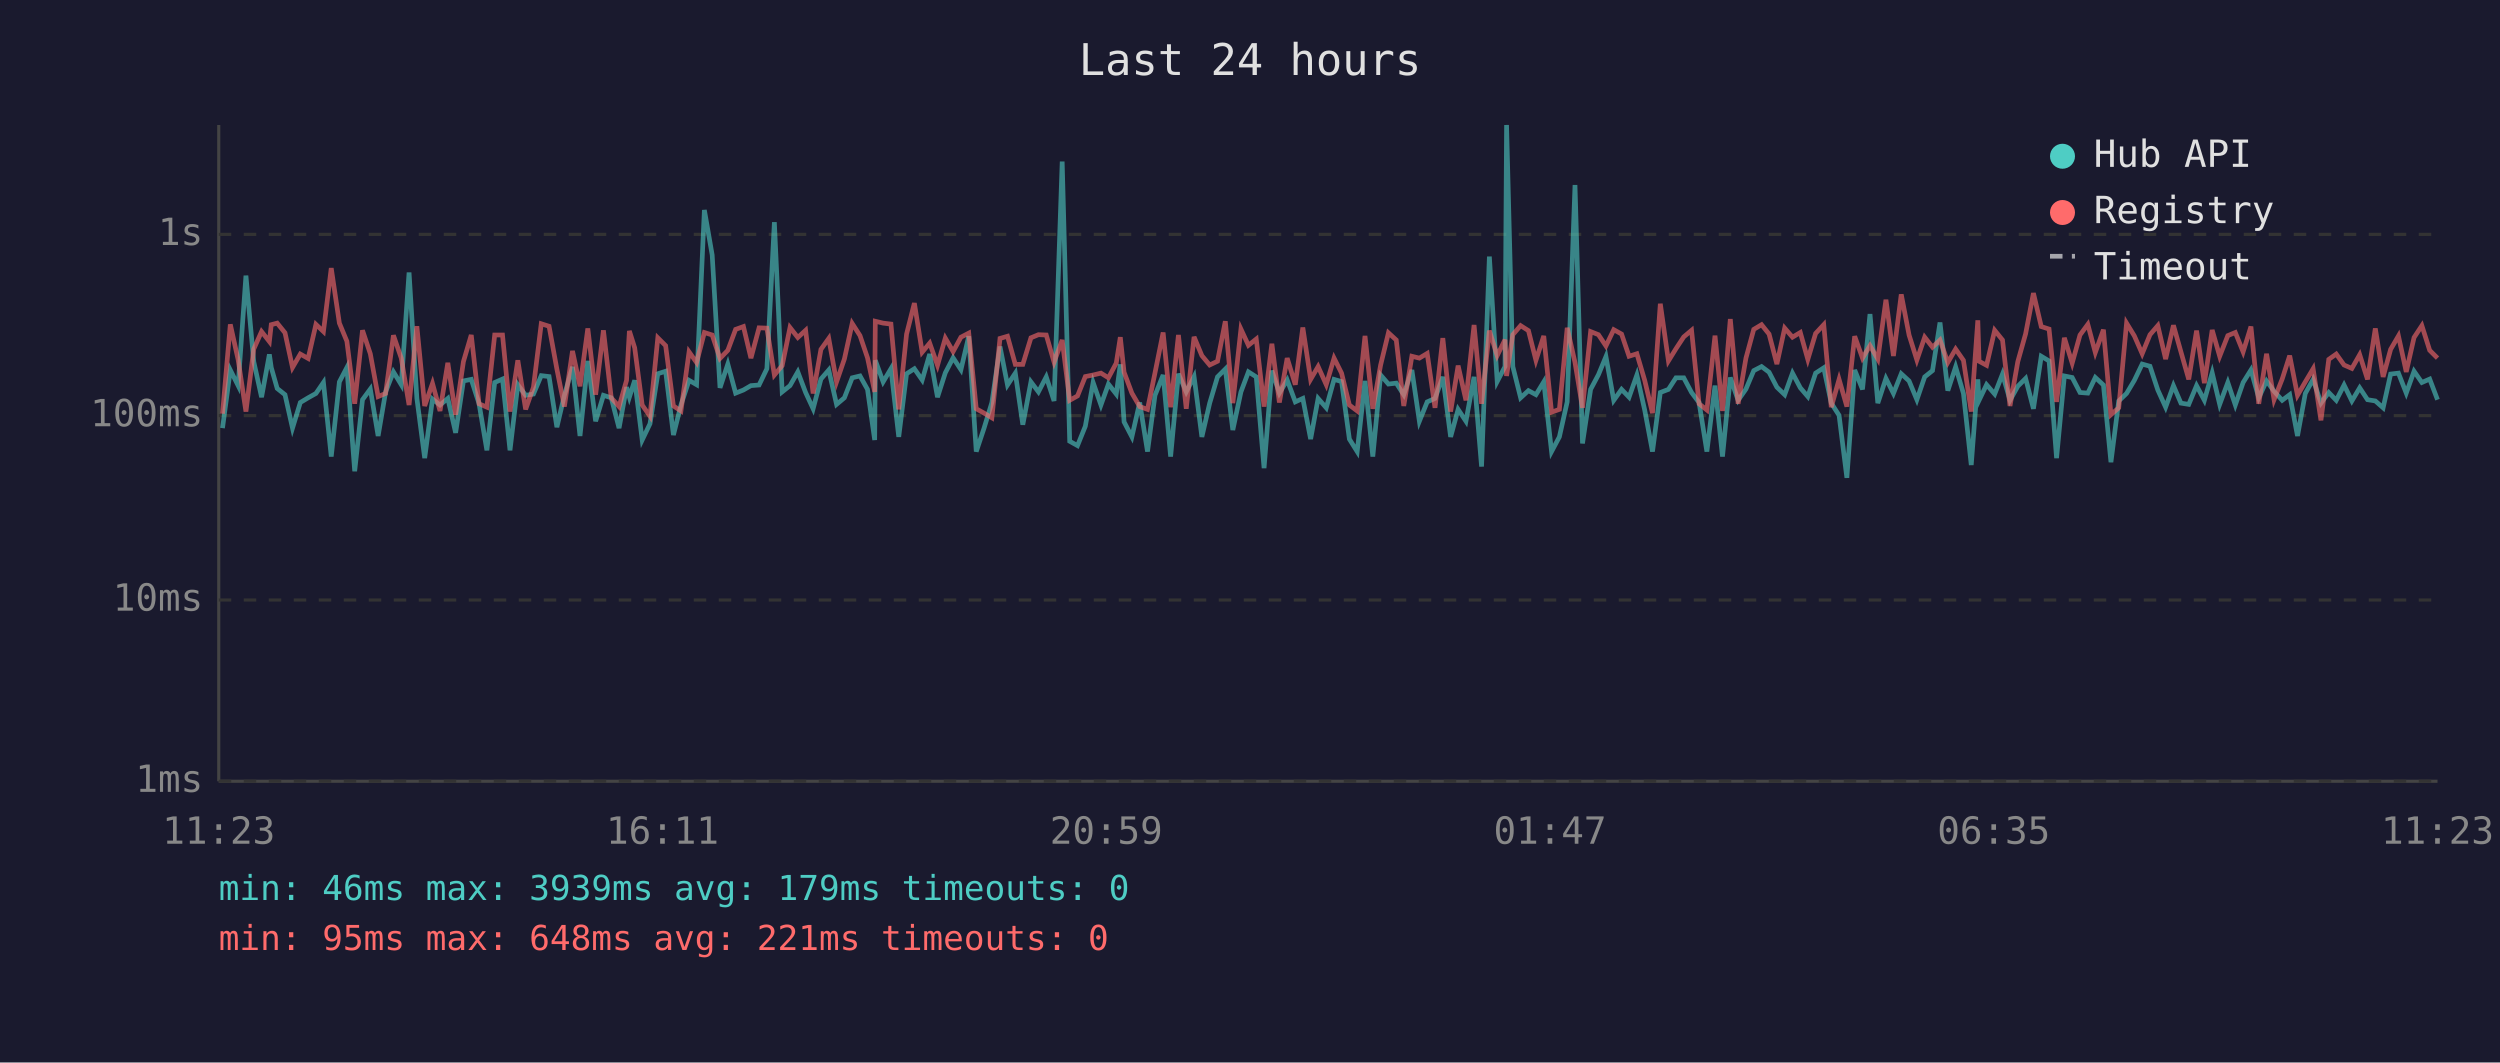
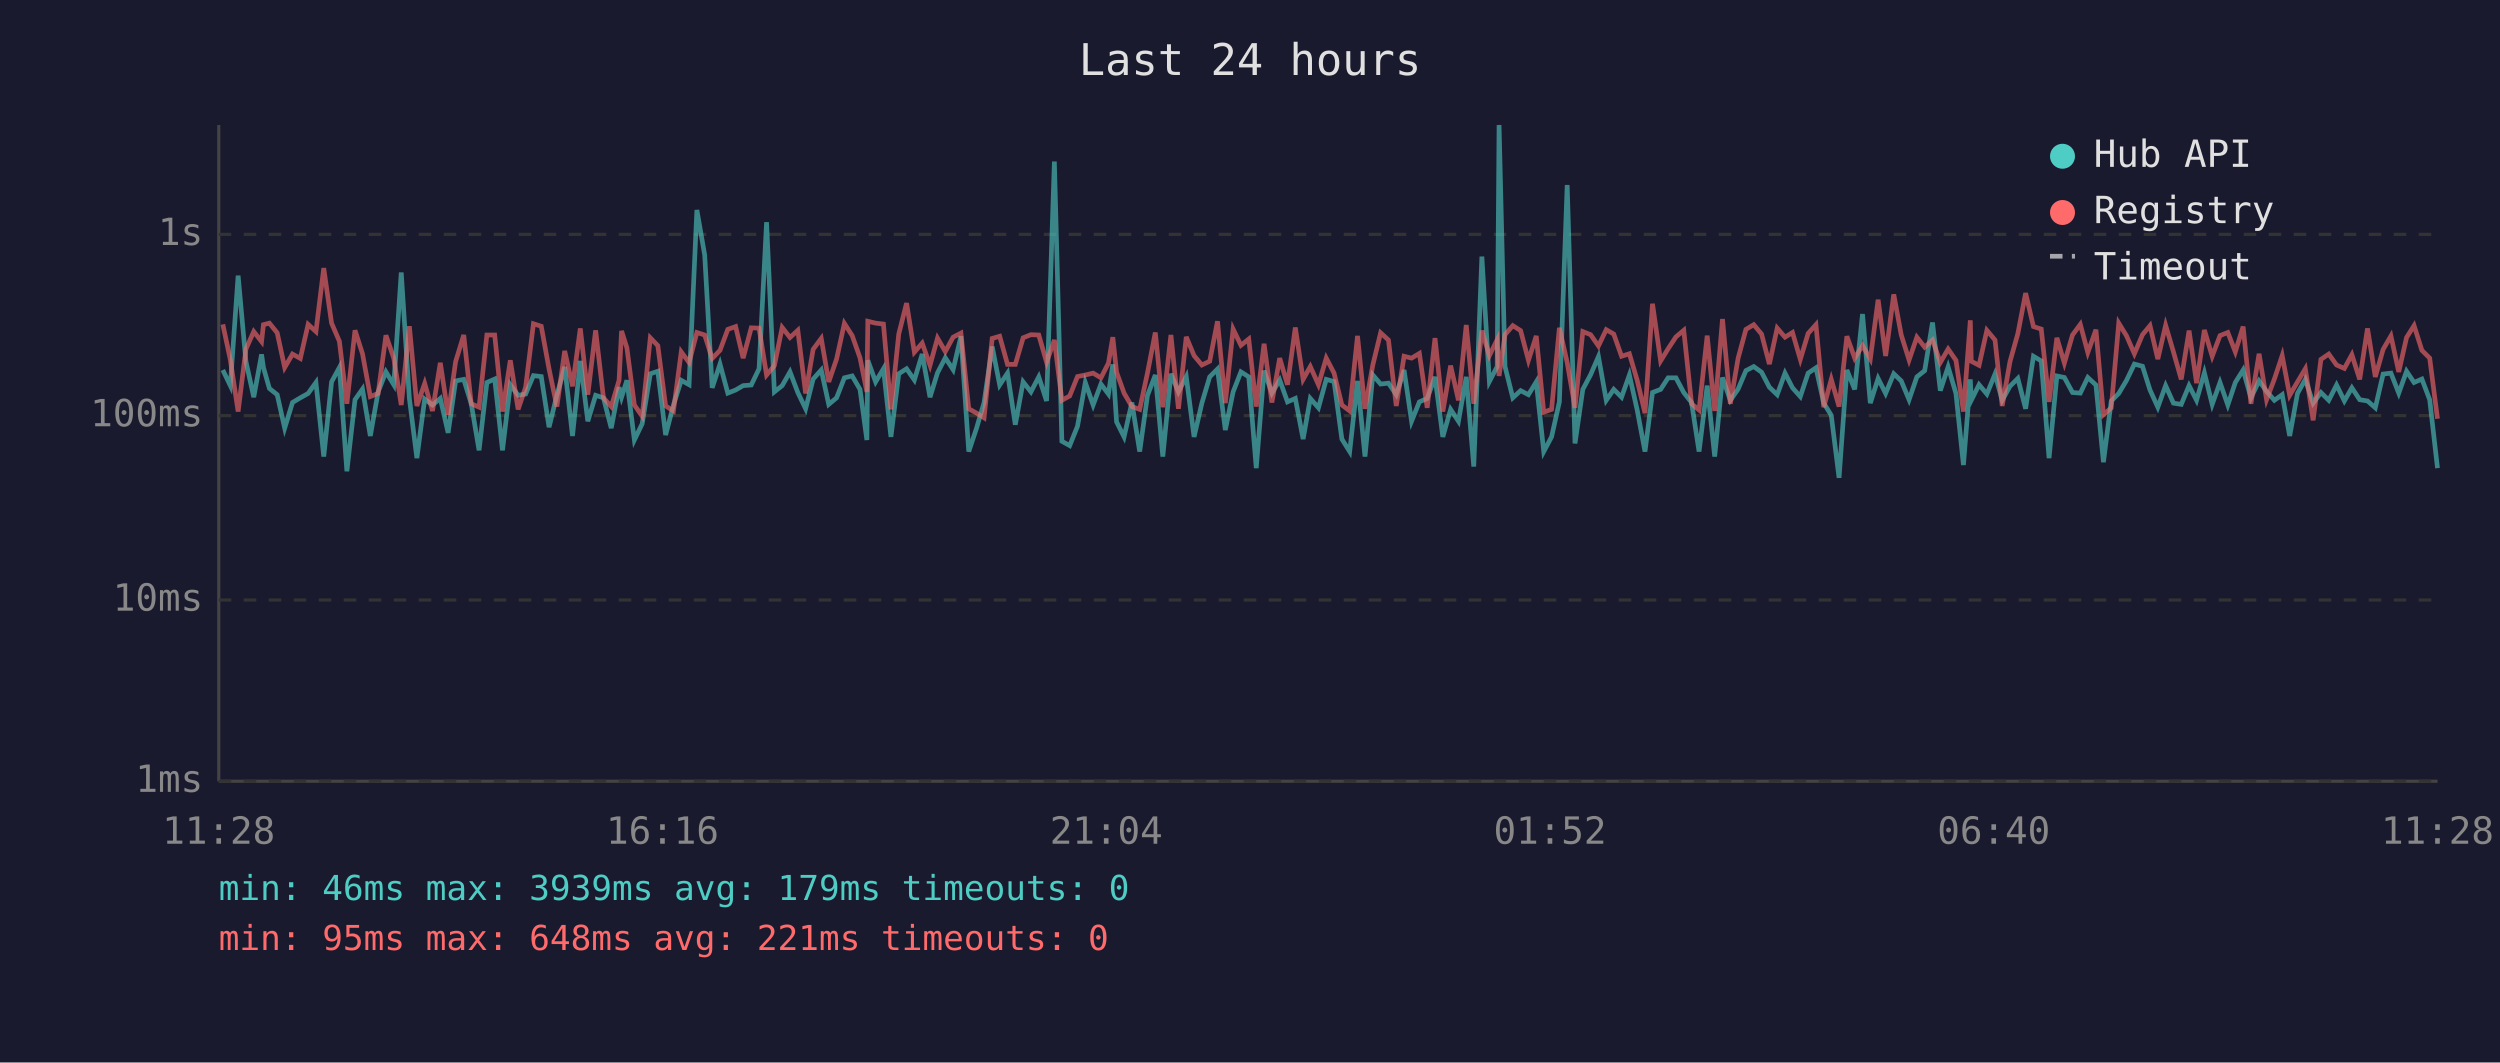
<svg xmlns="http://www.w3.org/2000/svg" viewBox="0 0 800 340" font-family="monospace" font-size="12">
  <rect width="800" height="340" fill="#1a1a2e" />
  <text x="400" y="24" fill="#e0e0e0" font-size="14" text-anchor="middle">Last 24 hours</text>
  <line x1="70" y1="40" x2="70" y2="250" stroke="#444" stroke-width="1" />
  <line x1="70" y1="250" x2="780" y2="250" stroke="#444" stroke-width="1" />
  <line x1="70" y1="250" x2="780" y2="250" stroke="#333" stroke-width="1" stroke-dasharray="4" />
  <text x="65" y="250" fill="#888" text-anchor="end" dominant-baseline="middle">1ms</text>
  <line x1="70" y1="192" x2="780" y2="192" stroke="#333" stroke-width="1" stroke-dasharray="4" />
  <text x="65" y="192" fill="#888" text-anchor="end" dominant-baseline="middle">10ms</text>
  <line x1="70" y1="133" x2="780" y2="133" stroke="#333" stroke-width="1" stroke-dasharray="4" />
  <text x="65" y="133" fill="#888" text-anchor="end" dominant-baseline="middle">100ms</text>
  <line x1="70" y1="75" x2="780" y2="75" stroke="#333" stroke-width="1" stroke-dasharray="4" />
  <text x="65" y="75" fill="#888" text-anchor="end" dominant-baseline="middle">1s</text>
-   <text x="70" y="270" fill="#888" text-anchor="middle">11:23</text>
-   <text x="212" y="270" fill="#888" text-anchor="middle">16:11</text>
-   <text x="354" y="270" fill="#888" text-anchor="middle">20:59</text>
-   <text x="496" y="270" fill="#888" text-anchor="middle">01:47</text>
-   <text x="638" y="270" fill="#888" text-anchor="middle">06:35</text>
-   <text x="780" y="270" fill="#888" text-anchor="middle">11:23</text>
-   <polyline points="71.2,137.0 73.7,118.4 76.2,123.4 78.7,88.2 81.2,115.7 83.7,127.1 86.2,113.4 86.8,117.6 88.7,124.3 91.2,126.3 93.6,137.0 96.1,128.8 98.6,127.3 101.1,125.9 103.5,122.4 106.0,146.1 108.6,122.2 111.0,117.6 113.5,150.8 116.0,127.9 118.5,124.5 121.0,139.5 123.4,125.4 125.9,119.0 128.4,123.1 130.9,87.2 133.4,127.5 135.9,146.6 138.4,127.7 140.8,129.6 143.3,127.5 145.8,138.5 148.3,121.9 150.8,121.4 153.3,129.2 155.8,144.1 158.3,122.4 160.8,121.3 163.2,144.1 165.7,123.1 168.2,126.5 170.7,126.1 173.2,120.2 175.7,120.5 178.2,136.7 180.6,126.5 183.2,117.4 185.6,139.5 188.1,115.5 190.6,134.8 193.1,126.5 195.6,127.3 198.1,137.0 200.5,123.9 201.4,127.1 203.1,121.7 205.5,140.8 208.0,135.6 210.5,119.6 213.0,118.8 215.5,139.2 217.9,129.6 220.5,121.7 222.9,123.1 225.4,67.2 227.9,81.6 230.4,124.1 232.9,116.5 235.4,125.8 237.9,124.8 240.3,123.4 242.9,123.2 245.4,118.0 247.8,71.1 250.3,125.4 252.8,123.4 255.3,119.0 257.8,125.6 260.2,130.8 262.7,121.3 265.2,118.4 267.7,129.4 270.2,127.3 272.7,120.9 275.2,120.3 277.6,124.6 279.9,140.8 280.1,115.3 282.6,122.2 285.1,118.0 287.6,139.8 290.1,119.6 292.6,118.0 295.1,121.6 297.5,113.3 300.0,127.1 302.5,119.3 305.0,114.5 307.5,118.3 310.0,107.6 312.4,144.5 314.9,137.0 317.4,128.8 320.0,110.9 322.4,123.2 324.9,119.4 327.3,135.9 329.9,122.2 332.3,125.4 334.8,120.6 337.3,128.3 339.9,51.7 342.3,141.2 344.8,142.6 347.3,136.4 349.8,122.4 352.3,129.6 354.7,122.9 357.2,126.1 358.5,116.6 359.7,135.0 362.2,139.8 364.7,128.8 367.2,144.5 369.6,126.5 372.2,120.0 374.6,146.1 377.1,119.6 379.6,125.4 382.1,120.5 384.6,139.8 387.1,129.0 389.6,120.6 392.1,118.1 394.5,137.6 397.1,125.4 399.5,119.0 402.0,120.6 404.5,149.8 407.0,118.6 409.4,125.8 411.9,121.6 414.5,128.6 416.9,127.5 419.4,140.5 421.8,127.5 424.4,130.5 426.9,121.4 429.3,122.1 431.8,140.5 434.3,144.5 436.8,121.9 439.3,146.1 441.8,120.0 444.3,122.9 446.8,122.6 449.2,126.3 451.8,118.4 454.2,134.8 456.7,128.6 459.2,127.5 461.7,120.6 464.2,139.8 466.6,131.0 469.1,134.8 471.7,120.6 474.1,149.3 476.6,82.1 479.1,122.1 481.6,117.3 482.1,40.0 484.1,117.3 486.6,127.3 489.1,125.0 491.5,126.3 494.0,122.2 496.5,144.5 499.0,139.8 501.5,128.6 504.0,59.2 506.4,141.9 509.0,124.6 511.5,119.9 513.9,114.1 516.4,128.1 518.9,124.6 521.3,127.1 523.8,120.0 526.3,131.2 528.8,144.5 531.3,125.6 533.9,124.6 536.3,120.9 538.8,120.9 541.3,125.6 543.7,128.8 546.2,144.5 548.8,123.4 551.2,146.1 553.7,120.8 556.2,128.1 558.7,124.5 561.2,118.6 563.7,117.3 566.1,119.1 568.6,123.9 571.1,126.3 573.6,119.4 576.1,124.1 578.5,126.9 581.0,119.4 583.6,117.7 586.0,129.0 588.5,132.9 591.0,152.9 593.5,118.4 596.0,124.6 598.4,100.5 600.9,129.0 603.5,121.1 605.9,125.9 608.4,119.6 610.9,121.9 613.4,127.9 615.9,120.6 618.4,118.6 620.8,103.2 623.3,125.0 625.8,117.4 628.3,125.9 630.8,148.8 632.9,121.4 633.3,128.1 635.7,123.1 638.3,126.1 640.8,119.7 643.2,128.1 645.7,123.6 648.2,121.1 650.7,130.8 653.2,114.0 655.7,115.5 658.1,146.6 660.6,120.3 663.1,120.8 665.6,125.6 668.1,125.8 670.5,120.8 673.1,123.2 675.5,147.9 678.0,128.3 680.5,125.9 683.0,121.7 685.5,116.5 688.0,117.2 690.5,124.8 693.0,130.3 695.5,123.4 697.9,129.0 700.4,129.4 702.9,123.4 705.4,128.1 707.9,119.3 710.3,129.4 712.9,122.4 715.3,129.6 717.8,122.4 720.3,118.4 722.8,127.3 725.3,121.9 727.7,125.2 730.3,128.1 732.7,126.3 735.2,139.5 737.7,125.9 740.2,121.4 742.7,129.0 745.2,125.6 747.6,128.1 750.1,123.2 752.6,128.3 755.1,124.1 757.6,127.9 760.1,128.3 762.6,130.5 765.0,119.7 767.5,119.4 770.0,125.8 772.5,118.8 775.0,122.4 777.5,121.3 780.0,127.9" fill="none" stroke="#4ecdc4" stroke-width="1.5" opacity="0.6" />
-   <polyline points="71.2,132.4 73.7,103.8 76.2,115.1 78.7,131.7 81.2,111.7 83.7,106.1 86.2,109.3 86.8,103.9 88.7,103.4 91.2,106.5 93.6,117.6 96.1,113.3 98.6,114.7 101.1,103.8 103.5,106.1 106.0,85.8 108.6,103.4 111.0,109.2 113.5,129.2 116.0,105.7 118.5,113.2 121.0,126.9 123.4,125.9 125.9,107.3 128.4,114.6 130.9,129.6 133.4,104.4 135.9,129.9 138.4,122.7 140.8,131.5 143.3,116.1 145.8,132.7 148.3,115.7 150.8,107.2 153.3,129.2 155.8,130.3 158.3,107.2 160.8,107.2 163.2,131.7 165.7,115.3 168.2,131.0 170.7,123.9 173.2,103.6 175.7,104.4 178.2,118.1 180.6,130.1 183.2,112.3 185.6,123.6 188.1,105.1 190.6,126.3 193.1,105.7 195.6,127.3 198.1,130.1 200.5,121.7 201.4,105.9 203.1,111.3 205.5,129.6 208.0,133.2 210.5,108.1 213.0,110.6 215.5,129.9 217.9,131.5 220.5,112.6 222.9,116.0 225.4,106.4 227.9,107.2 230.4,114.7 232.9,112.1 235.4,105.4 237.9,104.5 240.3,114.6 242.9,104.9 245.4,105.0 247.8,120.0 250.3,117.0 252.8,104.8 255.3,108.0 257.8,105.7 260.2,125.9 262.7,111.8 265.2,108.3 267.7,122.2 270.2,114.9 272.7,103.5 275.2,107.4 277.6,114.5 279.9,125.4 280.1,102.8 282.6,103.4 285.1,103.7 287.6,131.0 290.1,106.9 292.6,97.0 295.1,112.7 297.5,109.8 300.0,116.9 302.5,108.2 305.0,112.5 307.5,107.9 310.0,106.6 312.4,130.8 314.9,132.2 317.4,133.7 320.0,108.3 322.4,107.6 324.9,116.6 327.3,116.6 329.9,108.1 332.3,107.1 334.8,107.2 337.3,115.9 339.9,108.8 342.3,128.1 344.8,126.7 347.3,120.5 349.8,120.0 352.3,119.4 354.7,120.9 357.2,116.2 358.5,107.9 359.7,119.1 362.2,125.8 364.7,130.1 367.2,131.0 369.6,119.3 372.2,106.4 374.6,130.3 377.1,107.2 379.6,130.8 382.1,107.8 384.6,113.8 387.1,116.8 389.6,115.6 392.1,102.8 394.5,129.0 397.1,105.3 399.5,110.5 402.0,108.5 404.5,130.1 407.0,110.0 409.4,128.8 411.9,114.6 414.5,123.1 416.9,104.8 419.4,121.4 421.8,117.3 424.4,123.1 426.9,114.6 429.3,119.4 431.8,129.6 434.3,131.5 436.8,107.5 439.3,130.8 441.8,116.8 444.3,106.5 446.8,108.8 449.2,129.9 451.8,114.0 454.2,114.6 456.7,113.1 459.2,130.5 461.7,108.2 464.2,131.7 466.6,117.0 469.1,128.1 471.7,104.0 474.1,129.2 476.6,105.8 479.1,113.8 481.6,108.7 482.1,120.3 484.1,107.1 486.6,104.2 489.1,105.8 491.5,115.3 494.0,107.5 496.5,131.9 499.0,131.0 501.5,104.9 504.0,116.0 506.4,130.5 509.0,106.1 511.5,107.1 513.9,110.7 516.4,105.5 518.9,106.9 521.3,114.0 523.8,113.2 526.3,121.7 528.8,132.2 531.3,97.2 533.9,115.5 536.3,111.6 538.8,107.8 541.3,105.7 543.7,129.2 546.2,131.2 548.8,107.4 551.2,131.5 553.7,102.1 556.2,129.2 558.7,114.6 561.2,105.4 563.7,103.9 566.1,106.9 568.6,116.5 571.1,105.0 573.6,107.9 576.1,106.4 578.5,115.0 581.0,106.7 583.6,103.9 586.0,130.3 588.5,121.4 591.0,130.1 593.5,107.6 596.0,114.6 598.4,110.6 600.9,114.9 603.5,95.9 605.9,113.9 608.4,94.2 610.9,107.2 613.4,115.2 615.9,107.9 618.4,111.1 620.8,108.8 623.3,116.0 625.8,111.7 628.3,115.3 630.8,131.7 632.9,102.5 633.3,115.6 635.7,116.9 638.3,105.7 640.8,108.8 643.2,129.9 645.7,115.7 648.2,106.8 650.7,93.8 653.2,104.5 655.7,105.3 658.1,128.6 660.6,108.1 663.1,116.2 665.6,107.2 668.1,103.8 670.5,112.8 673.1,105.5 675.5,132.7 678.0,130.5 680.5,103.4 683.0,107.5 685.5,113.2 688.0,107.1 690.5,104.2 693.0,114.9 695.5,104.1 697.9,112.6 700.4,121.4 702.9,105.8 705.4,122.6 707.9,105.6 710.3,114.0 712.9,107.4 715.3,106.4 717.8,112.6 720.3,104.5 722.8,129.2 725.3,113.2 727.7,127.9 730.3,121.3 732.7,113.8 735.2,126.5 737.7,122.2 740.2,118.0 742.7,134.5 745.2,115.0 747.6,113.3 750.1,116.8 752.6,117.9 755.1,113.5 757.6,121.4 760.1,105.1 762.6,120.6 765.0,111.8 767.5,107.5 770.0,119.0 772.5,108.0 775.0,104.2 777.5,112.1 780.0,114.6" fill="none" stroke="#ff6b6b" stroke-width="1.5" opacity="0.6" />
+   <text x="70" y="270" fill="#888" text-anchor="middle">11:28</text>
+   <text x="212" y="270" fill="#888" text-anchor="middle">16:16</text>
+   <text x="354" y="270" fill="#888" text-anchor="middle">21:04</text>
+   <text x="496" y="270" fill="#888" text-anchor="middle">01:52</text>
+   <text x="638" y="270" fill="#888" text-anchor="middle">06:40</text>
+   <text x="780" y="270" fill="#888" text-anchor="middle">11:28</text>
+   <polyline points="71.3,118.4 73.7,123.4 76.2,88.2 78.7,115.7 81.2,127.1 83.7,113.4 84.3,117.6 86.2,124.3 88.7,126.3 91.1,137.0 93.6,128.8 96.1,127.3 98.6,125.9 101.1,122.4 103.6,146.1 106.1,122.2 108.6,117.6 111.0,150.8 113.6,127.9 116.0,124.5 118.5,139.5 121.0,125.4 123.5,119.0 126.0,123.1 128.4,87.2 131.0,127.5 133.4,146.6 135.9,127.7 138.4,129.6 140.9,127.5 143.4,138.5 145.8,121.9 148.4,121.4 150.8,129.2 153.3,144.1 155.8,122.4 158.3,121.3 160.8,144.1 163.3,123.1 165.8,126.5 168.2,126.1 170.7,120.2 173.2,120.5 175.7,136.7 178.2,126.5 180.7,117.4 183.2,139.5 185.7,115.5 188.1,134.8 190.6,126.5 193.1,127.3 195.6,137.0 198.1,123.9 198.9,127.1 200.6,121.7 203.0,140.8 205.5,135.6 208.1,119.6 210.5,118.8 213.0,139.2 215.5,129.6 218.0,121.7 220.5,123.1 223.0,67.2 225.5,81.6 227.9,124.1 230.4,116.5 232.9,125.8 235.4,124.8 237.8,123.4 240.4,123.2 242.9,118.0 245.3,71.1 247.8,125.4 250.3,123.4 252.8,119.0 255.3,125.6 257.8,130.8 260.2,121.3 262.8,118.4 265.2,129.4 267.7,127.3 270.2,120.9 272.7,120.3 275.2,124.6 277.4,140.8 277.7,115.3 280.2,122.2 282.7,118.0 285.1,139.8 287.6,119.6 290.1,118.0 292.6,121.6 295.1,113.3 297.6,127.1 300.0,119.3 302.5,114.5 305.0,118.3 307.5,107.6 310.0,144.5 312.5,137.0 314.9,128.8 317.5,110.9 319.9,123.2 322.4,119.4 324.9,135.9 327.4,122.2 329.9,125.4 332.4,120.6 334.9,128.3 337.4,51.7 339.8,141.2 342.3,142.6 344.8,136.4 347.3,122.4 349.8,129.6 352.3,122.9 354.7,126.1 356.1,116.6 357.3,135.0 359.7,139.8 362.2,128.8 364.7,144.5 367.2,126.5 369.7,120.0 372.1,146.1 374.7,119.6 377.1,125.4 379.6,120.5 382.1,139.8 384.6,129.0 387.1,120.6 389.6,118.1 392.1,137.6 394.6,125.4 397.1,119.0 399.6,120.6 402.0,149.8 404.5,118.6 407.0,125.8 409.5,121.6 412.0,128.6 414.5,127.5 417.0,140.5 419.3,127.5 421.9,130.5 424.4,121.4 426.9,122.1 429.4,140.5 431.9,144.5 434.4,121.9 436.8,146.1 439.3,120.0 441.8,122.9 444.3,122.6 446.8,126.3 449.3,118.4 451.7,134.8 454.2,128.6 456.7,127.5 459.2,120.6 461.7,139.8 464.2,131.0 466.7,134.8 469.2,120.6 471.6,149.3 474.2,82.1 476.6,122.1 479.1,117.3 479.7,40.0 481.6,117.3 484.1,127.3 486.6,125.0 489.1,126.3 491.6,122.2 494.0,144.5 496.5,139.8 499.0,128.6 501.5,59.2 504.0,141.9 506.5,124.6 509.0,119.9 511.5,114.1 514.0,128.1 516.4,124.6 518.9,127.1 521.4,120.0 523.9,131.2 526.4,144.5 528.8,125.6 531.4,124.6 533.8,120.9 536.3,120.9 538.8,125.6 541.3,128.8 543.7,144.5 546.3,123.4 548.7,146.1 551.2,120.8 553.7,128.1 556.2,124.5 558.7,118.6 561.2,117.3 563.7,119.1 566.2,123.9 568.7,126.3 571.2,119.4 573.6,124.1 576.1,126.9 578.6,119.4 581.1,117.7 583.6,129.0 586.0,132.9 588.5,152.9 591.0,118.4 593.5,124.6 596.0,100.5 598.5,129.0 601.0,121.1 603.4,125.9 606.0,119.6 608.4,121.9 610.9,127.9 613.4,120.6 615.9,118.6 618.4,103.2 620.9,125.0 623.4,117.4 625.9,125.9 628.3,148.8 630.5,121.4 630.8,128.1 633.3,123.1 635.8,126.1 638.4,119.7 640.7,128.1 643.2,123.6 645.7,121.1 648.2,130.8 650.7,114.0 653.2,115.5 655.7,146.6 658.2,120.3 660.6,120.8 663.2,125.6 665.7,125.8 668.1,120.8 670.7,123.2 673.1,147.9 675.6,128.3 678.0,125.9 680.5,121.7 683.0,116.5 685.6,117.2 688.0,124.8 690.5,130.3 693.0,123.4 695.5,129.0 698.0,129.4 700.5,123.4 702.9,128.1 705.4,119.3 707.9,129.4 710.4,122.4 712.9,129.6 715.3,122.4 717.8,118.4 720.3,127.3 722.9,121.9 725.3,125.2 727.8,128.1 730.3,126.3 732.7,139.5 735.2,125.9 737.7,121.4 740.2,129.0 742.7,125.6 745.2,128.1 747.7,123.2 750.2,128.3 752.6,124.1 755.1,127.9 757.6,128.3 760.1,130.5 762.6,119.7 765.1,119.4 767.6,125.8 770.1,118.8 772.5,122.4 775.0,121.3 777.5,127.9 780.0,149.8" fill="none" stroke="#4ecdc4" stroke-width="1.5" opacity="0.6" />
+   <polyline points="71.3,103.8 73.7,115.1 76.2,131.7 78.7,111.7 81.2,106.1 83.7,109.3 84.3,103.9 86.2,103.4 88.7,106.5 91.1,117.6 93.6,113.3 96.1,114.7 98.6,103.8 101.1,106.1 103.6,85.8 106.1,103.4 108.6,109.2 111.0,129.2 113.6,105.7 116.0,113.2 118.5,126.9 121.0,125.9 123.5,107.3 126.0,114.6 128.4,129.6 131.0,104.4 133.4,129.9 135.9,122.7 138.4,131.5 140.9,116.1 143.4,132.7 145.8,115.7 148.4,107.2 150.8,129.2 153.3,130.3 155.8,107.2 158.3,107.2 160.8,131.7 163.3,115.3 165.8,131.0 168.2,123.9 170.7,103.6 173.2,104.4 175.7,118.1 178.2,130.1 180.7,112.3 183.2,123.6 185.7,105.1 188.1,126.3 190.6,105.7 193.1,127.3 195.6,130.1 198.1,121.7 198.9,105.9 200.6,111.3 203.0,129.6 205.5,133.2 208.1,108.1 210.5,110.6 213.0,129.9 215.5,131.5 218.0,112.6 220.5,116.0 223.0,106.4 225.5,107.2 227.9,114.7 230.4,112.1 232.9,105.4 235.4,104.5 237.8,114.6 240.4,104.9 242.9,105.0 245.3,120.0 247.8,117.0 250.3,104.8 252.8,108.0 255.3,105.7 257.8,125.9 260.2,111.8 262.8,108.3 265.2,122.2 267.7,114.9 270.2,103.5 272.7,107.4 275.2,114.5 277.4,125.4 277.7,102.8 280.2,103.4 282.7,103.7 285.1,131.0 287.6,106.9 290.1,97.0 292.6,112.7 295.1,109.8 297.6,116.9 300.0,108.2 302.5,112.5 305.0,107.9 307.5,106.6 310.0,130.8 312.5,132.2 314.9,133.7 317.5,108.3 319.9,107.6 322.4,116.6 324.9,116.6 327.4,108.1 329.9,107.1 332.4,107.2 334.9,115.9 337.4,108.8 339.8,128.1 342.3,126.7 344.8,120.5 347.3,120.0 349.8,119.4 352.3,120.9 354.7,116.2 356.1,107.9 357.3,119.1 359.7,125.8 362.2,130.1 364.7,131.0 367.2,119.3 369.7,106.4 372.1,130.3 374.7,107.2 377.1,130.8 379.6,107.8 382.1,113.8 384.6,116.8 387.1,115.6 389.6,102.8 392.1,129.0 394.6,105.3 397.1,110.5 399.6,108.5 402.0,130.1 404.5,110.0 407.0,128.8 409.5,114.6 412.0,123.1 414.5,104.8 417.0,121.4 419.3,117.3 421.9,123.1 424.4,114.6 426.9,119.4 429.4,129.6 431.9,131.5 434.4,107.5 436.8,130.8 439.3,116.8 441.8,106.5 444.3,108.8 446.8,129.9 449.3,114.0 451.7,114.6 454.2,113.1 456.7,130.5 459.2,108.2 461.7,131.7 464.2,117.0 466.7,128.1 469.2,104.0 471.6,129.2 474.2,105.8 476.6,113.8 479.1,108.7 479.7,120.3 481.6,107.1 484.1,104.2 486.6,105.8 489.1,115.3 491.6,107.5 494.0,131.9 496.5,131.0 499.0,104.9 501.5,116.0 504.0,130.5 506.5,106.1 509.0,107.1 511.5,110.7 514.0,105.5 516.4,106.9 518.9,114.0 521.4,113.2 523.9,121.7 526.4,132.2 528.8,97.2 531.4,115.5 533.8,111.6 536.3,107.8 538.8,105.7 541.3,129.2 543.7,131.2 546.3,107.4 548.7,131.5 551.2,102.1 553.7,129.2 556.2,114.6 558.7,105.4 561.2,103.9 563.7,106.9 566.2,116.5 568.7,105.0 571.2,107.9 573.6,106.4 576.1,115.0 578.6,106.7 581.1,103.9 583.6,130.3 586.0,121.4 588.5,130.1 591.0,107.6 593.5,114.6 596.0,110.6 598.5,114.9 601.0,95.9 603.4,113.9 606.0,94.2 608.4,107.2 610.9,115.2 613.4,107.9 615.9,111.1 618.4,108.8 620.9,116.0 623.4,111.7 625.9,115.3 628.3,131.7 630.5,102.5 630.8,115.6 633.3,116.9 635.8,105.7 638.4,108.8 640.7,129.9 643.2,115.7 645.7,106.8 648.2,93.8 650.7,104.5 653.2,105.3 655.7,128.6 658.2,108.1 660.6,116.2 663.2,107.2 665.7,103.8 668.1,112.8 670.7,105.5 673.1,132.7 675.6,130.5 678.0,103.4 680.5,107.5 683.0,113.2 685.6,107.1 688.0,104.2 690.5,114.9 693.0,104.1 695.5,112.6 698.0,121.4 700.5,105.8 702.9,122.6 705.4,105.6 707.9,114.0 710.4,107.4 712.9,106.4 715.3,112.6 717.8,104.5 720.3,129.2 722.9,113.2 725.3,127.9 727.8,121.3 730.3,113.8 732.7,126.5 735.2,122.2 737.7,118.0 740.2,134.5 742.7,115.0 745.2,113.3 747.7,116.8 750.2,117.9 752.6,113.5 755.1,121.4 757.6,105.1 760.1,120.6 762.6,111.8 765.1,107.5 767.6,119.0 770.1,108.0 772.5,104.2 775.0,112.1 777.5,114.6 780.0,134.0" fill="none" stroke="#ff6b6b" stroke-width="1.5" opacity="0.6" />
  <circle cx="660" cy="50" r="4" fill="#4ecdc4" />
  <text x="670" y="50" fill="#e0e0e0" dominant-baseline="middle">Hub API</text>
  <circle cx="660" cy="68" r="4" fill="#ff6b6b" />
  <text x="670" y="68" fill="#e0e0e0" dominant-baseline="middle">Registry</text>
  <line x1="656" y1="82" x2="664" y2="82" stroke="#e0e0e0" stroke-width="1.5" stroke-dasharray="4,3" opacity="0.7" />
  <text x="670" y="86" fill="#e0e0e0" dominant-baseline="middle">Timeout</text>
  <text x="70" y="288" fill="#4ecdc4" font-size="11">min: 46ms  max: 3939ms  avg: 179ms  timeouts: 0</text>
  <text x="70" y="304" fill="#ff6b6b" font-size="11">min: 95ms  max: 648ms  avg: 221ms  timeouts: 0</text>
</svg>
